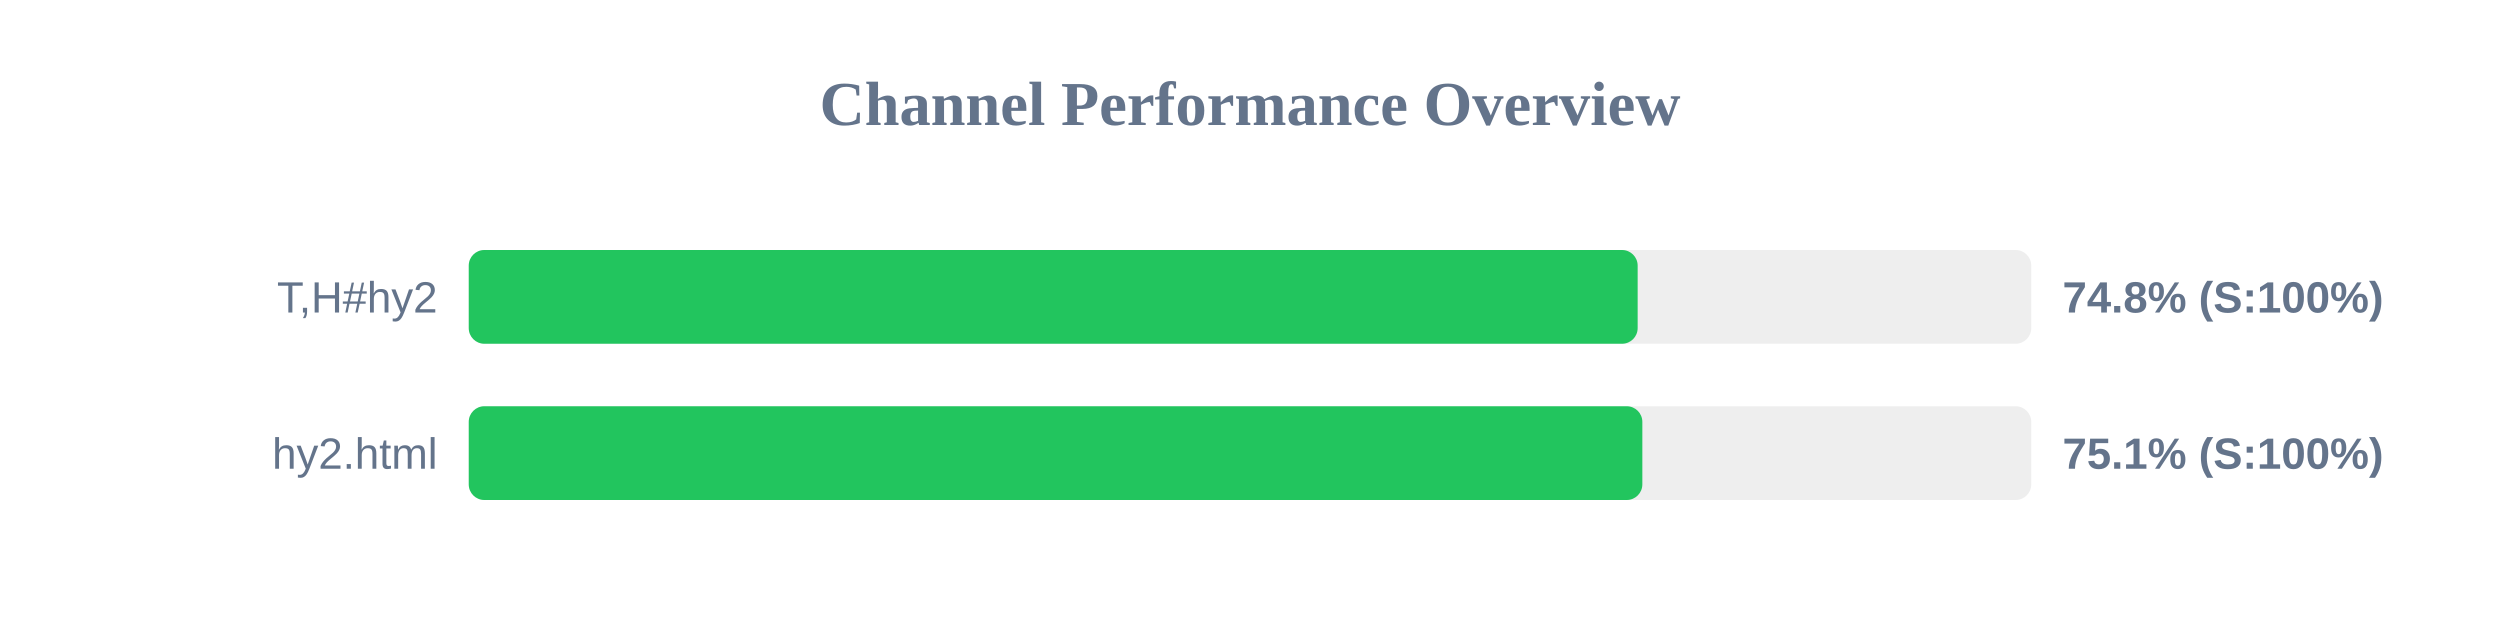
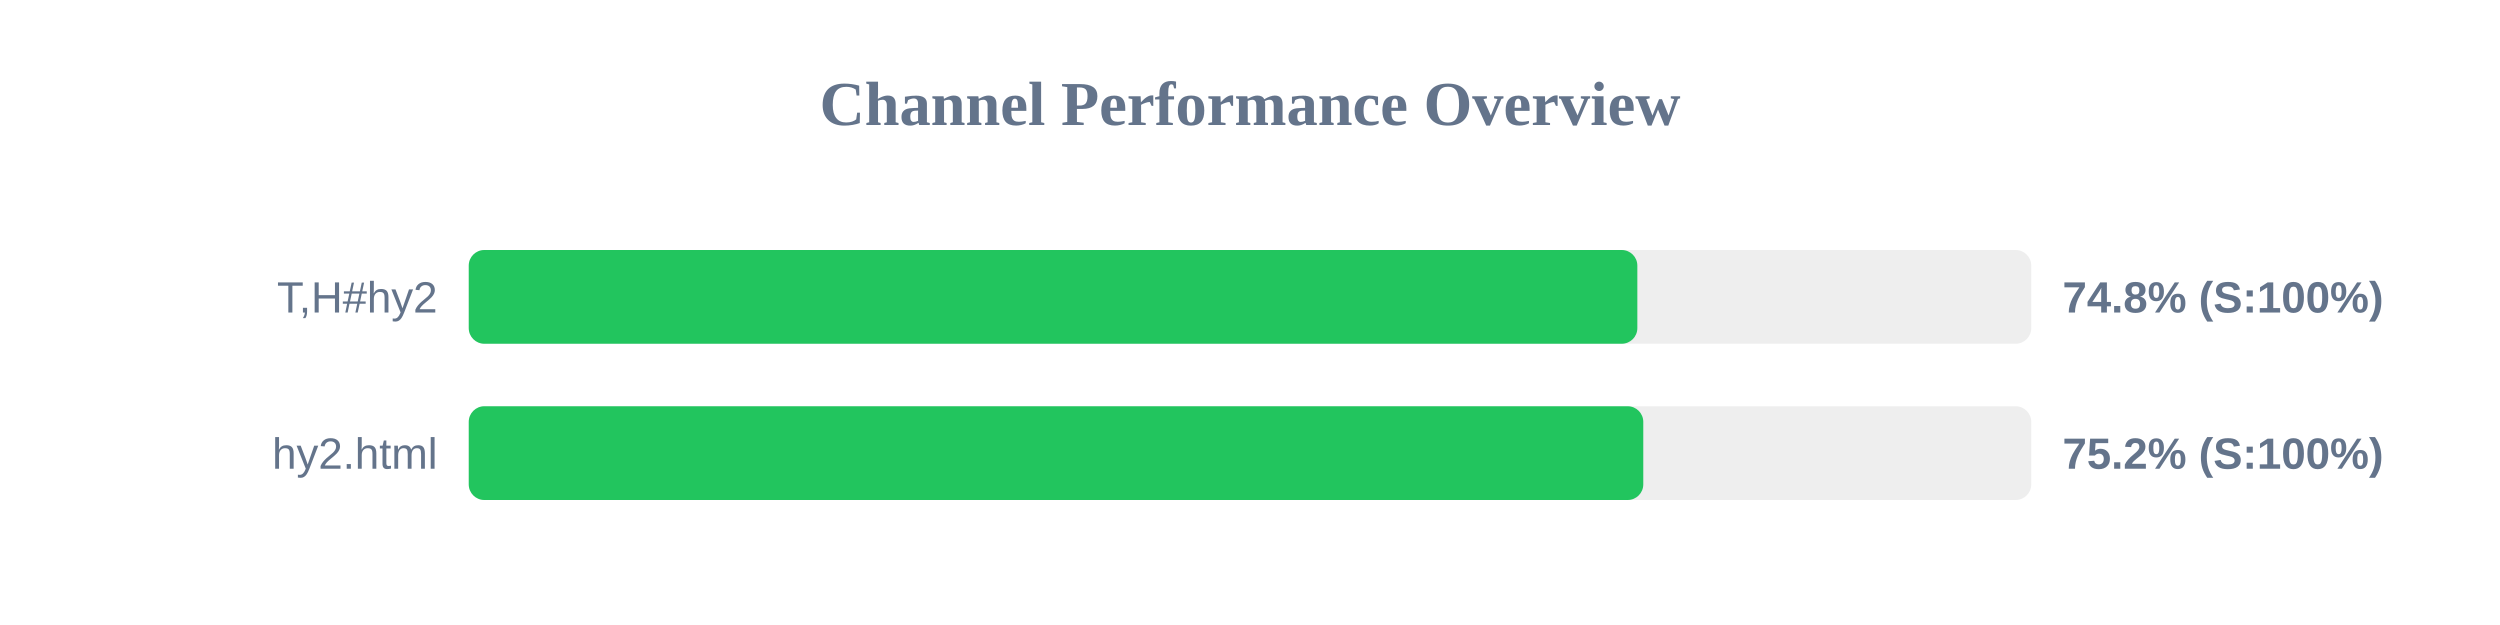
<svg xmlns="http://www.w3.org/2000/svg" width="800" height="200" version="1.1">
  <style>
        .row { font: 14px Arial; fill: #64748b; }
        .score { font: bold 14px Arial; fill: #64748b; }
    </style>
  <text x="400" y="40" text-anchor="middle" font-size="20px" font-weight="bold" fill="#64748b">Channel Performance Overview</text>
  <rect x="150" y="80" width="500" height="30" fill="#eee" rx="5" />
-   <rect x="150" y="80" width="374.05" height="30" fill="#22c55e" rx="5" />
+   <rect x="150" y="80" width="373.95" height="30" fill="#22c55e" rx="5" />
  <text x="140" y="100" text-anchor="end" class="row">T,H#hy2</text>
  <text x="660" y="100" text-anchor="start" class="score">74.8% (S:100%)</text>
  <rect x="150" y="130" width="500" height="30" fill="#eee" rx="5" />
-   <rect x="150" y="130" width="375.55" height="30" fill="#22c55e" rx="5" />
+   <rect x="150" y="130" width="375.85" height="30" fill="#22c55e" rx="5" />
  <text x="140" y="150" text-anchor="end" class="row">hy2.html</text>
-   <text x="660" y="150" text-anchor="start" class="score">75.1% (S:100%)</text>
+   <text x="660" y="150" text-anchor="start" class="score">75.2% (S:100%)</text>
</svg>
